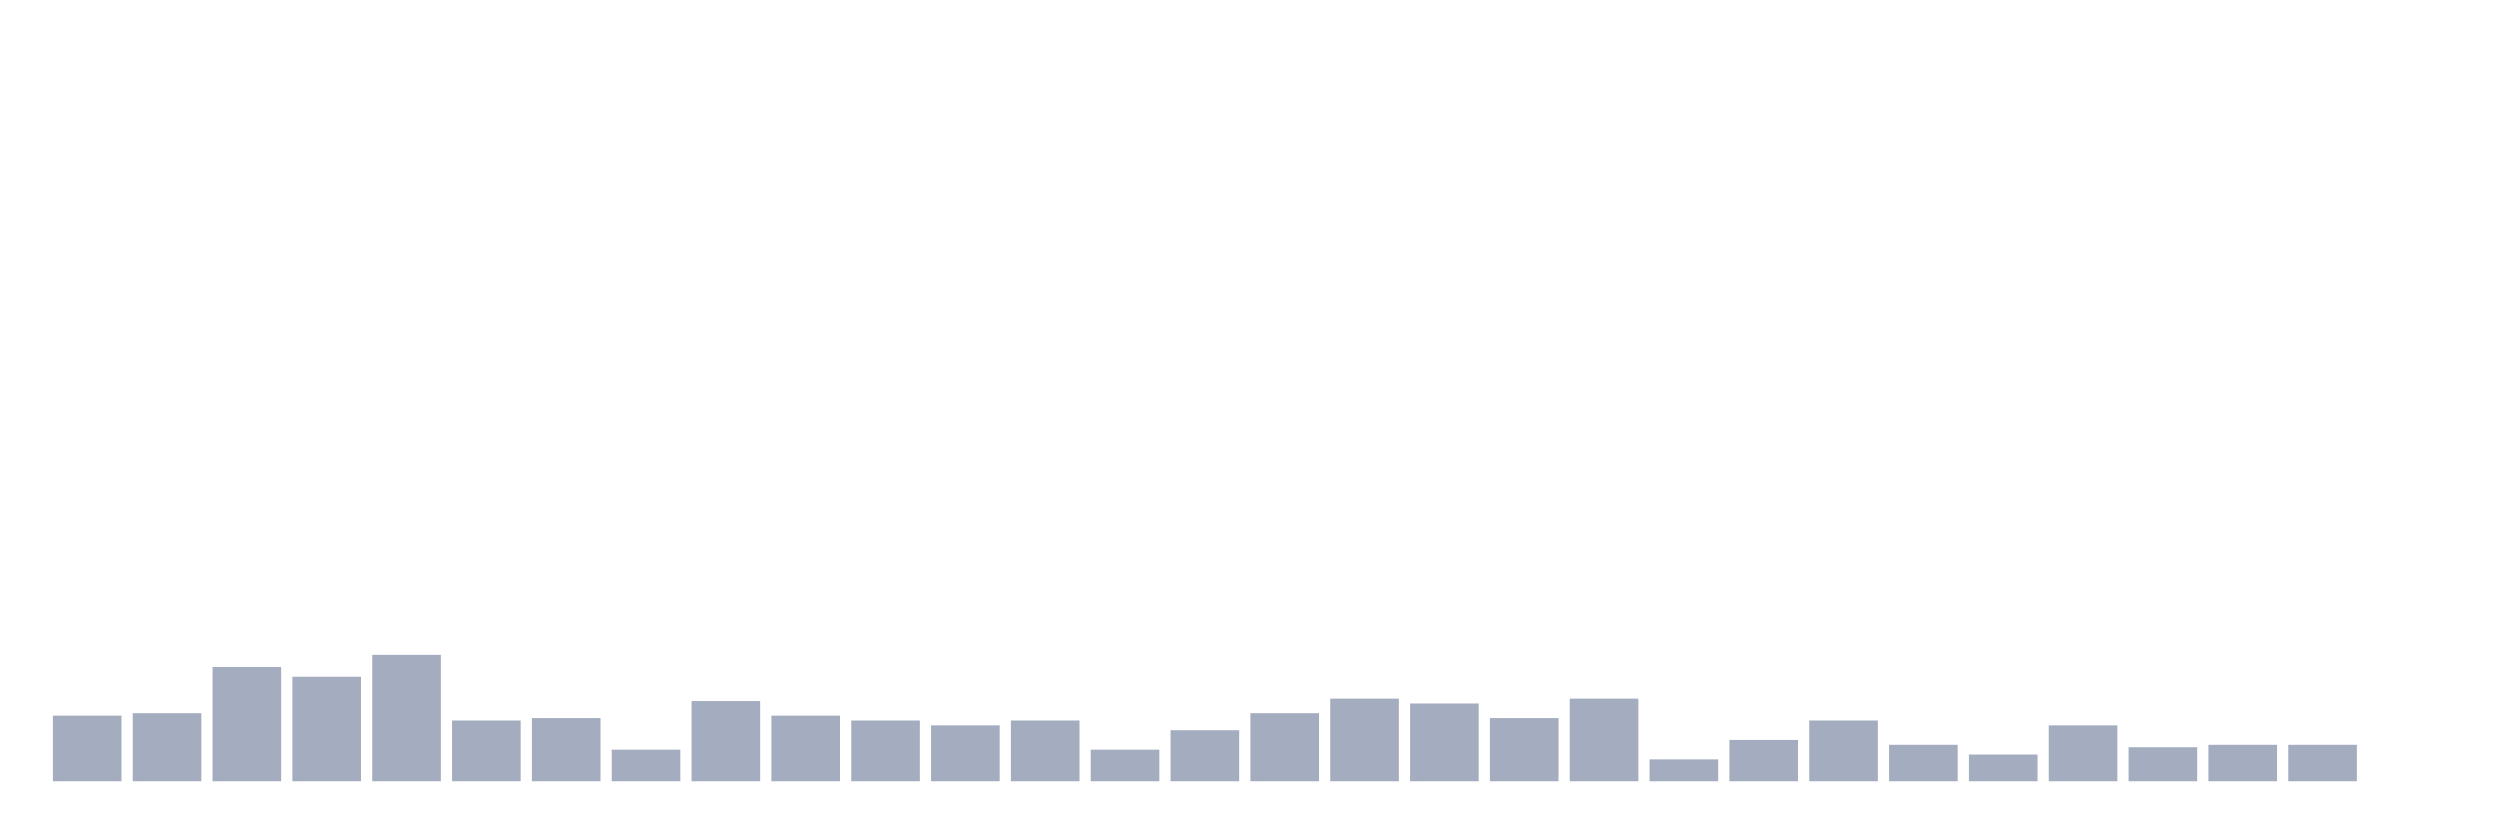
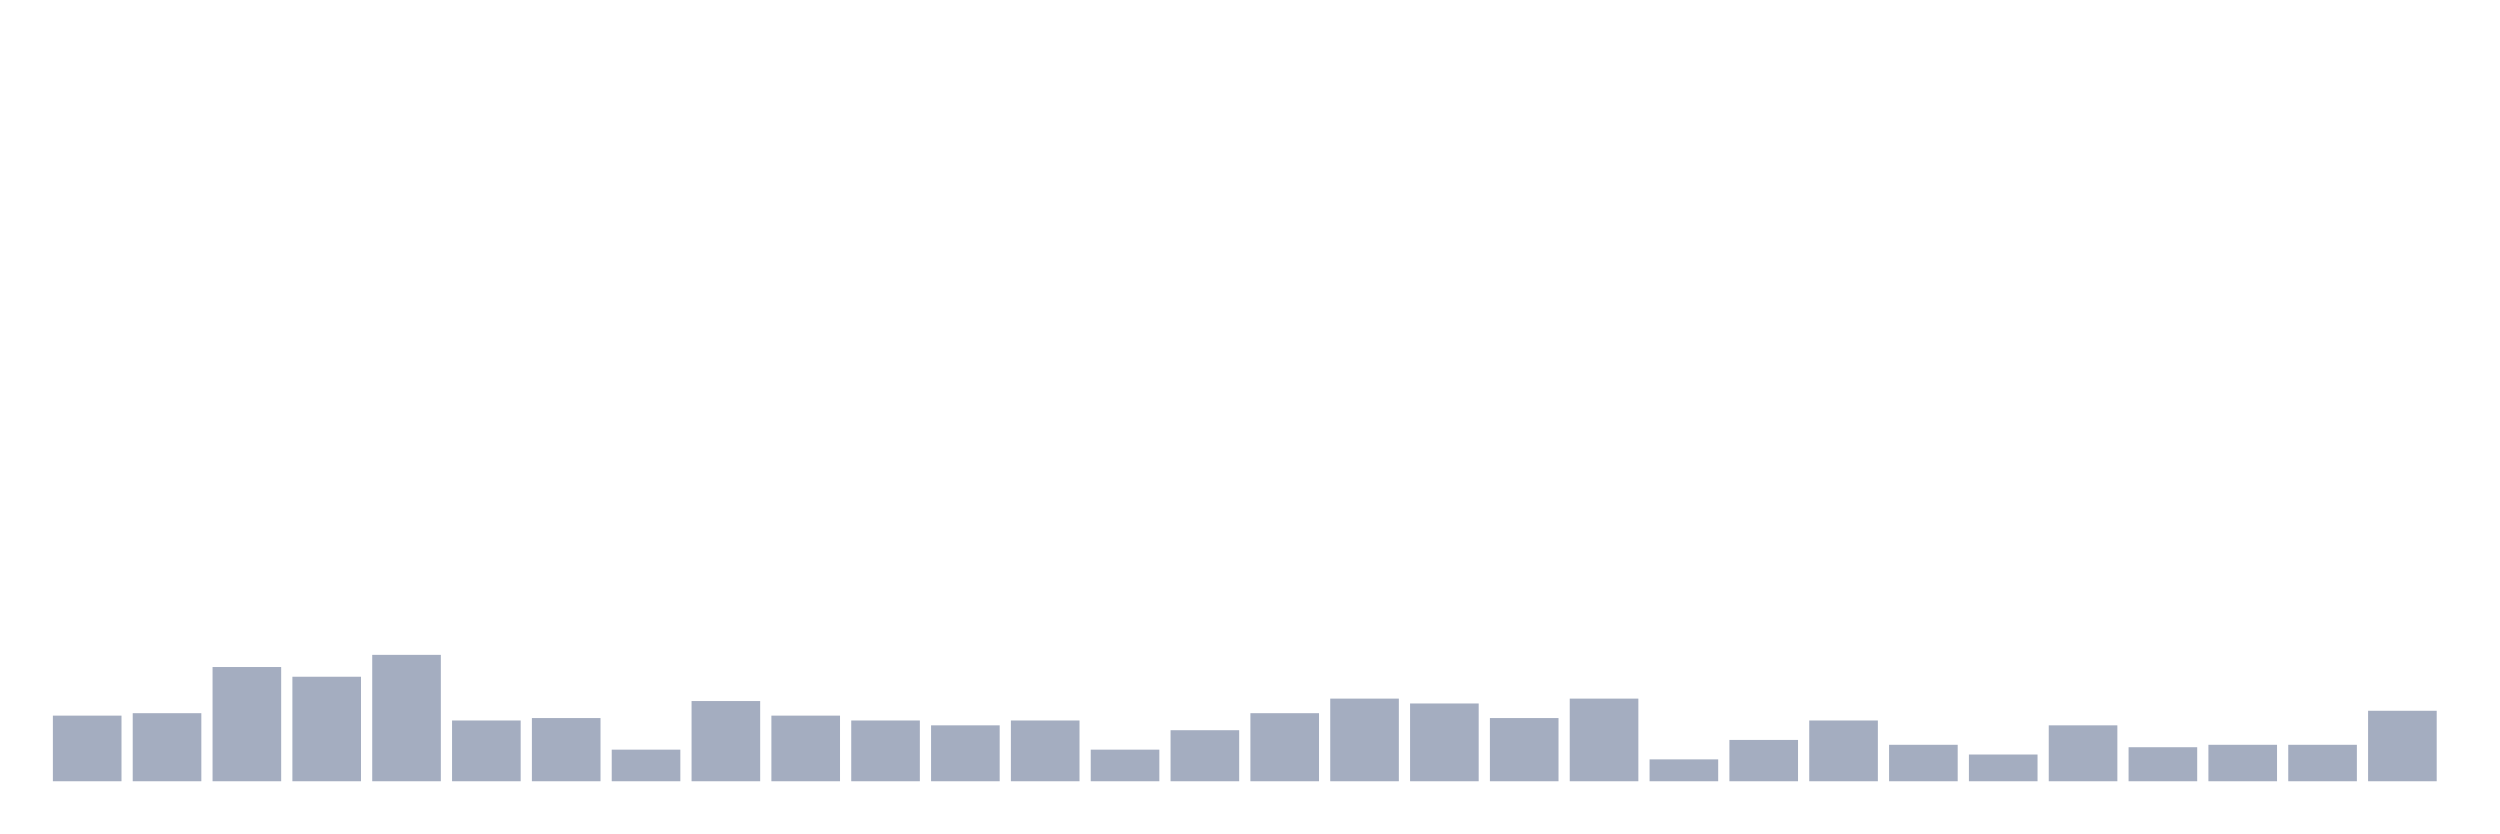
<svg xmlns="http://www.w3.org/2000/svg" viewBox="0 0 480 160">
  <g transform="translate(10,10)">
    <rect class="bar" x="0.153" width="13.175" y="127.4" height="12.6" fill="rgb(164,173,192)" />
    <rect class="bar" x="15.482" width="13.175" y="126.933" height="13.067" fill="rgb(164,173,192)" />
    <rect class="bar" x="30.81" width="13.175" y="118.067" height="21.933" fill="rgb(164,173,192)" />
    <rect class="bar" x="46.138" width="13.175" y="119.933" height="20.067" fill="rgb(164,173,192)" />
    <rect class="bar" x="61.466" width="13.175" y="115.733" height="24.267" fill="rgb(164,173,192)" />
    <rect class="bar" x="76.794" width="13.175" y="128.333" height="11.667" fill="rgb(164,173,192)" />
    <rect class="bar" x="92.123" width="13.175" y="127.867" height="12.133" fill="rgb(164,173,192)" />
    <rect class="bar" x="107.451" width="13.175" y="133.933" height="6.067" fill="rgb(164,173,192)" />
    <rect class="bar" x="122.779" width="13.175" y="124.6" height="15.4" fill="rgb(164,173,192)" />
    <rect class="bar" x="138.107" width="13.175" y="127.4" height="12.6" fill="rgb(164,173,192)" />
    <rect class="bar" x="153.436" width="13.175" y="128.333" height="11.667" fill="rgb(164,173,192)" />
    <rect class="bar" x="168.764" width="13.175" y="129.267" height="10.733" fill="rgb(164,173,192)" />
    <rect class="bar" x="184.092" width="13.175" y="128.333" height="11.667" fill="rgb(164,173,192)" />
    <rect class="bar" x="199.42" width="13.175" y="133.933" height="6.067" fill="rgb(164,173,192)" />
    <rect class="bar" x="214.748" width="13.175" y="130.2" height="9.8" fill="rgb(164,173,192)" />
    <rect class="bar" x="230.077" width="13.175" y="126.933" height="13.067" fill="rgb(164,173,192)" />
    <rect class="bar" x="245.405" width="13.175" y="124.133" height="15.867" fill="rgb(164,173,192)" />
    <rect class="bar" x="260.733" width="13.175" y="125.067" height="14.933" fill="rgb(164,173,192)" />
    <rect class="bar" x="276.061" width="13.175" y="127.867" height="12.133" fill="rgb(164,173,192)" />
    <rect class="bar" x="291.39" width="13.175" y="124.133" height="15.867" fill="rgb(164,173,192)" />
    <rect class="bar" x="306.718" width="13.175" y="135.8" height="4.2" fill="rgb(164,173,192)" />
    <rect class="bar" x="322.046" width="13.175" y="132.067" height="7.933" fill="rgb(164,173,192)" />
    <rect class="bar" x="337.374" width="13.175" y="128.333" height="11.667" fill="rgb(164,173,192)" />
    <rect class="bar" x="352.702" width="13.175" y="133" height="7" fill="rgb(164,173,192)" />
    <rect class="bar" x="368.031" width="13.175" y="134.867" height="5.133" fill="rgb(164,173,192)" />
    <rect class="bar" x="383.359" width="13.175" y="129.267" height="10.733" fill="rgb(164,173,192)" />
    <rect class="bar" x="398.687" width="13.175" y="133.467" height="6.533" fill="rgb(164,173,192)" />
    <rect class="bar" x="414.015" width="13.175" y="133" height="7" fill="rgb(164,173,192)" />
    <rect class="bar" x="429.344" width="13.175" y="133" height="7" fill="rgb(164,173,192)" />
-     <rect class="bar" x="444.672" width="13.175" y="140" height="0" fill="rgb(164,173,192)" />
+     <rect class="bar" x="444.672" width="13.175" y="126.467" height="13.533" fill="rgb(164,173,192)" />
  </g>
</svg>
